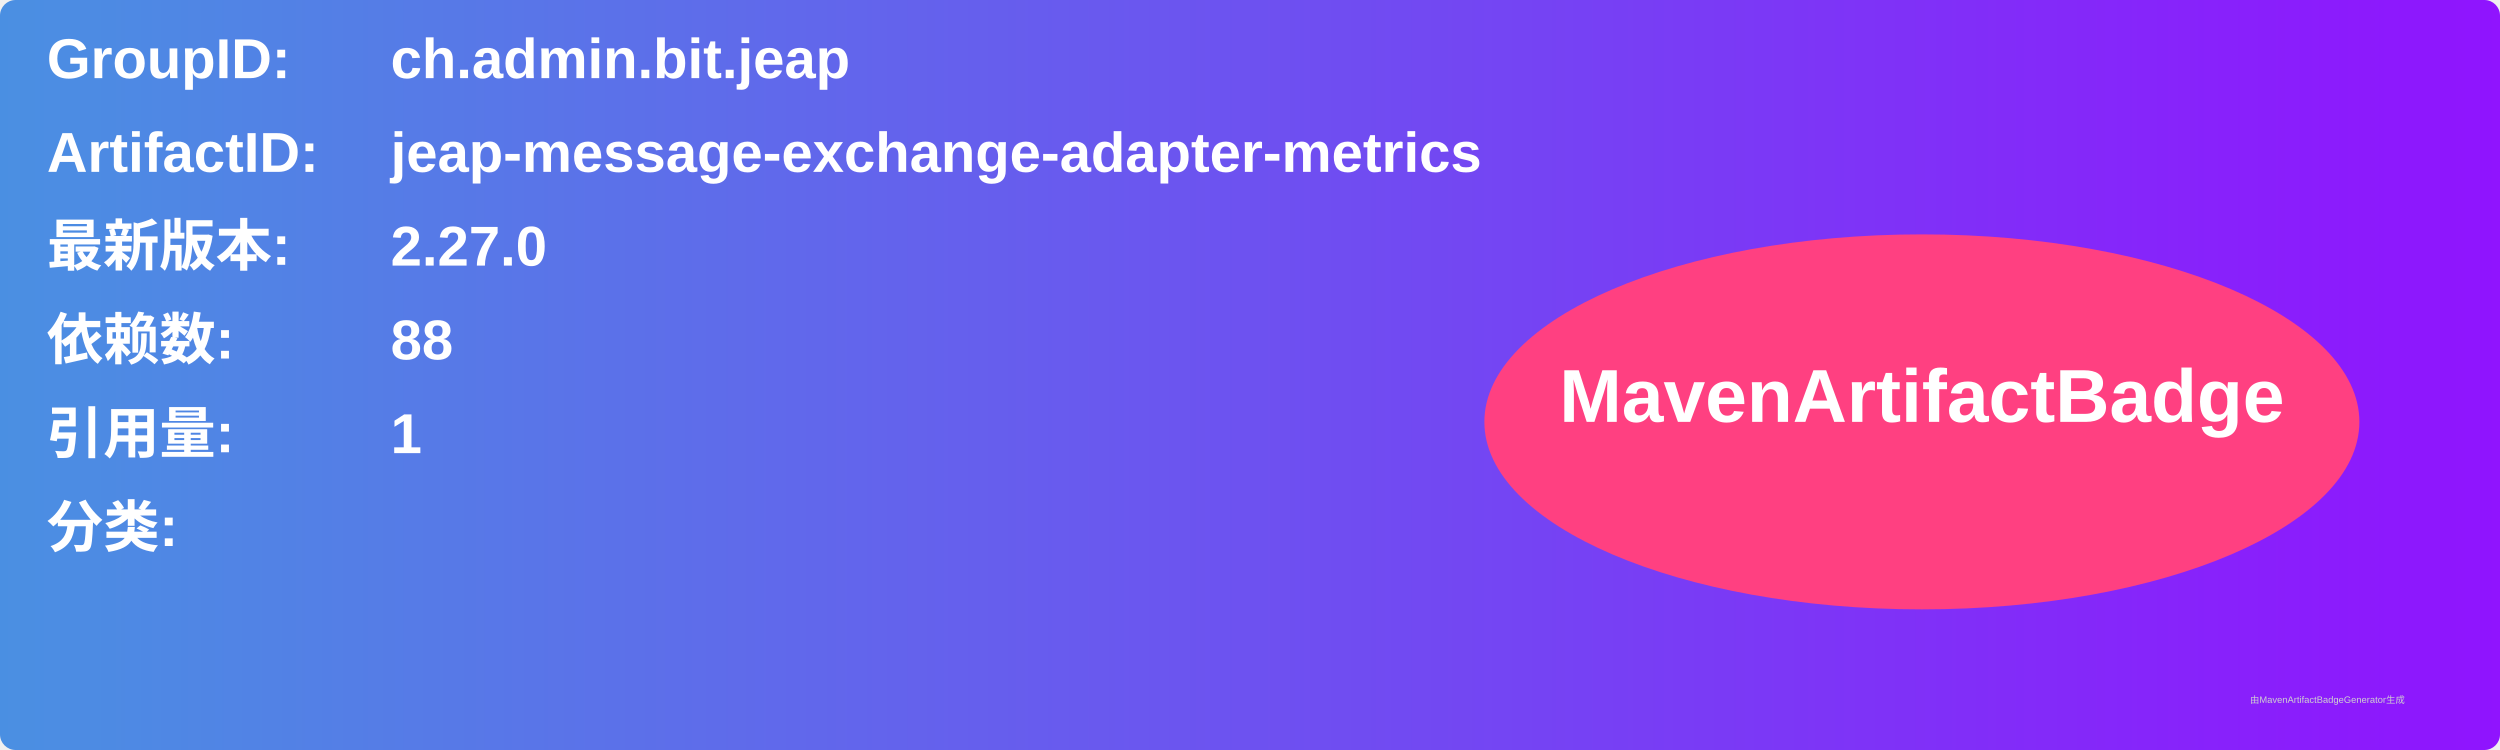
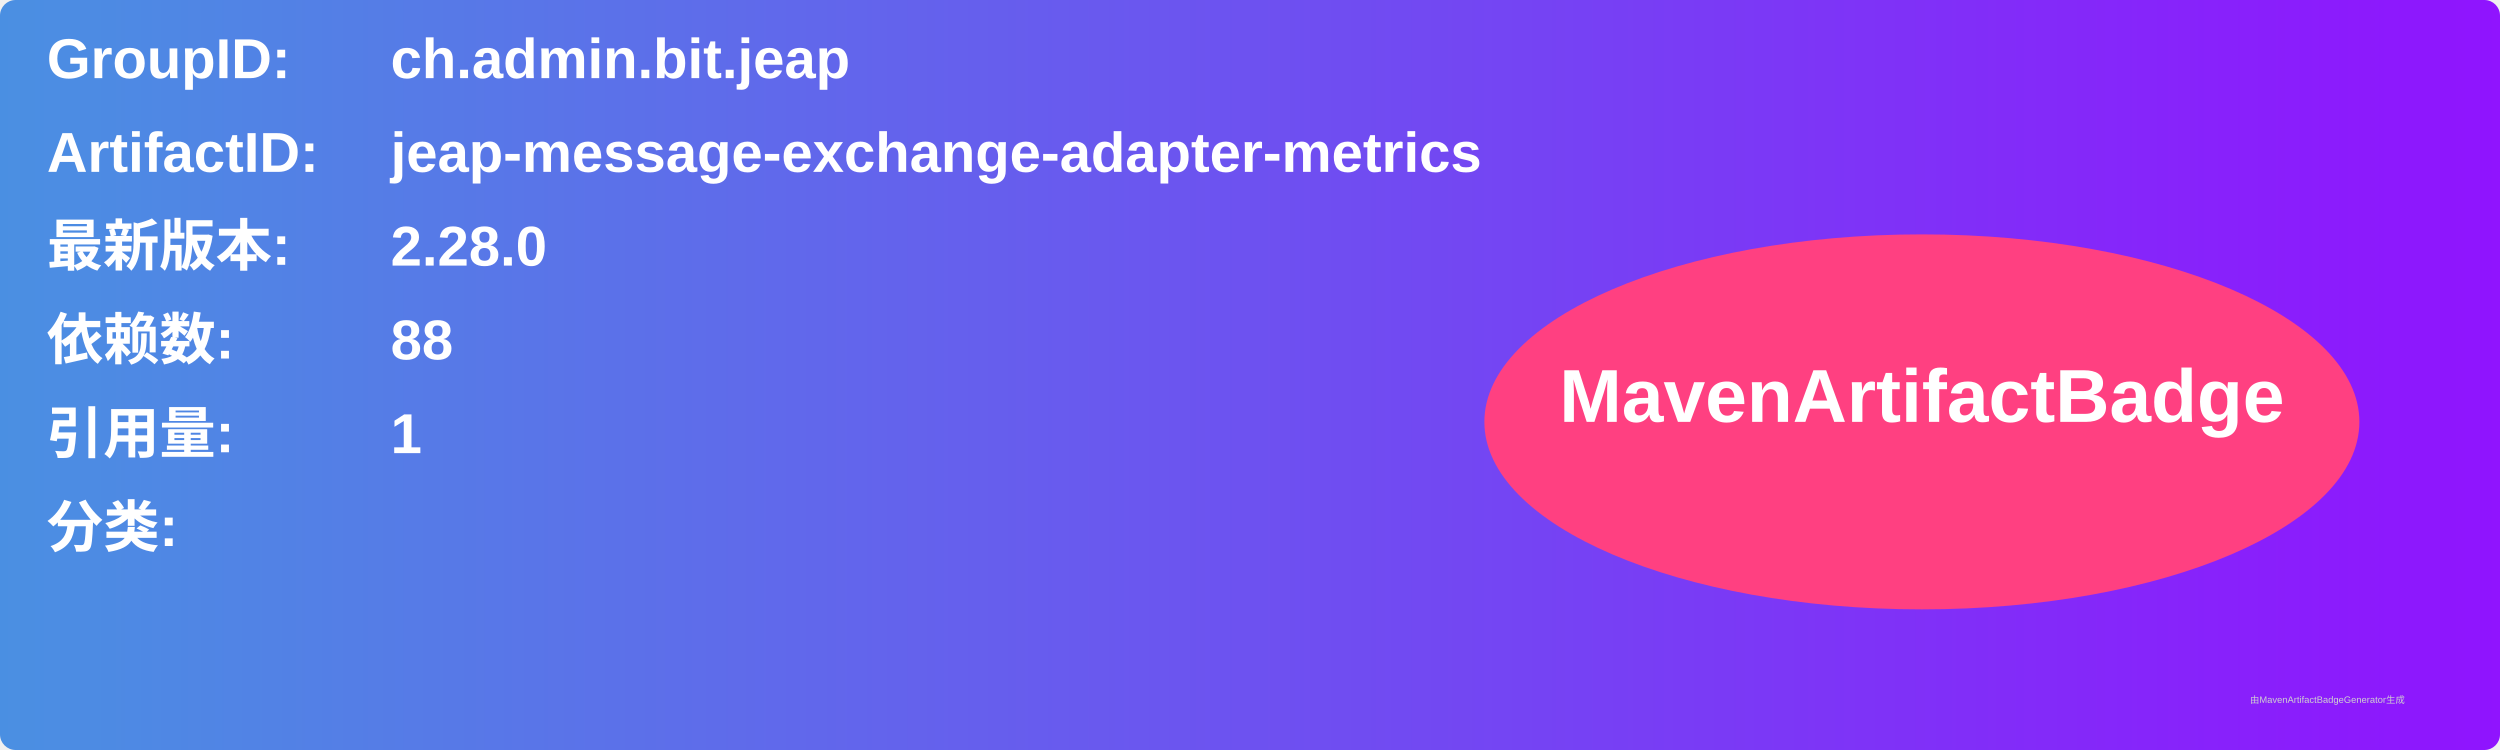
<svg xmlns="http://www.w3.org/2000/svg" width="800" height="240" viewBox="0 0 800 240">
  <linearGradient id="grad" x1="0%" y1="0%" x2="100%" y2="0%">
    <stop offset="0%" stop-color="#4a90e2" />
    <stop offset="100%" stop-color="#9013fe" />
  </linearGradient>
  <rect width="100%" height="100%" rx="5" ry="5" fill="url(#grad)" />
  <g transform="translate(15, 15)">
    <text x="0" y="10" font-family="Arial" font-size="18" fill="white" font-weight="bold" width="260">GroupID:</text>
    <text x="110" y="10" font-family="Arial" font-size="18" fill="white" font-weight="bold" width="460">ch.admin.bit.jeap</text>
    <text x="0" y="40" font-family="Arial" font-size="18" fill="white" font-weight="bold" width="260">ArtifactID:</text>
    <text x="110" y="40" font-family="Arial" font-size="18" fill="white" font-weight="bold" width="460">jeap-message-exchange-adapter-metrics</text>
    <text x="0" y="70" font-family="Arial" font-size="18" fill="white" font-weight="bold">最新版本:</text>
    <text x="110" y="70" font-family="Arial" font-size="18" fill="white" font-weight="bold">
-       <tspan font-weight="bold">2.27.0</tspan>
+       <tspan font-weight="bold">2.28.0</tspan>
    </text>
    <text x="0" y="100" font-family="Arial" font-size="18" fill="white" font-weight="bold">依赖数: </text>
    <text x="110" y="100" font-family="Arial" font-size="18" fill="white">
      <tspan font-weight="bold">88</tspan>
    </text>
    <text x="0" y="130" font-family="Arial" font-size="18" fill="white" font-weight="bold">引用量: </text>
    <text x="110" y="130" font-family="Arial" font-size="18" fill="white">
      <tspan font-weight="bold">1</tspan>
    </text>
    <text x="0" y="160" font-family="Arial" font-size="18" fill="white" font-weight="bold">分类:</text>
    <text x="10" y="190" font-family="Arial" font-size="10" fill="white">
      <tspan font-weight="bold" />
    </text>
    <ellipse cx="600" cy="120" rx="140" ry="60" fill="#ff4081" />
    <text x="600" y="120" text-anchor="middle" font-family="Arial" font-size="24" fill="white" font-weight="bold">MavenArtifactBadge</text>
  </g>
  <text x="720" y="225" font-family="Arial" font-size="3" fill="#d0d0d0">由MavenArtifactBadgeGenerator生成</text>
</svg>
